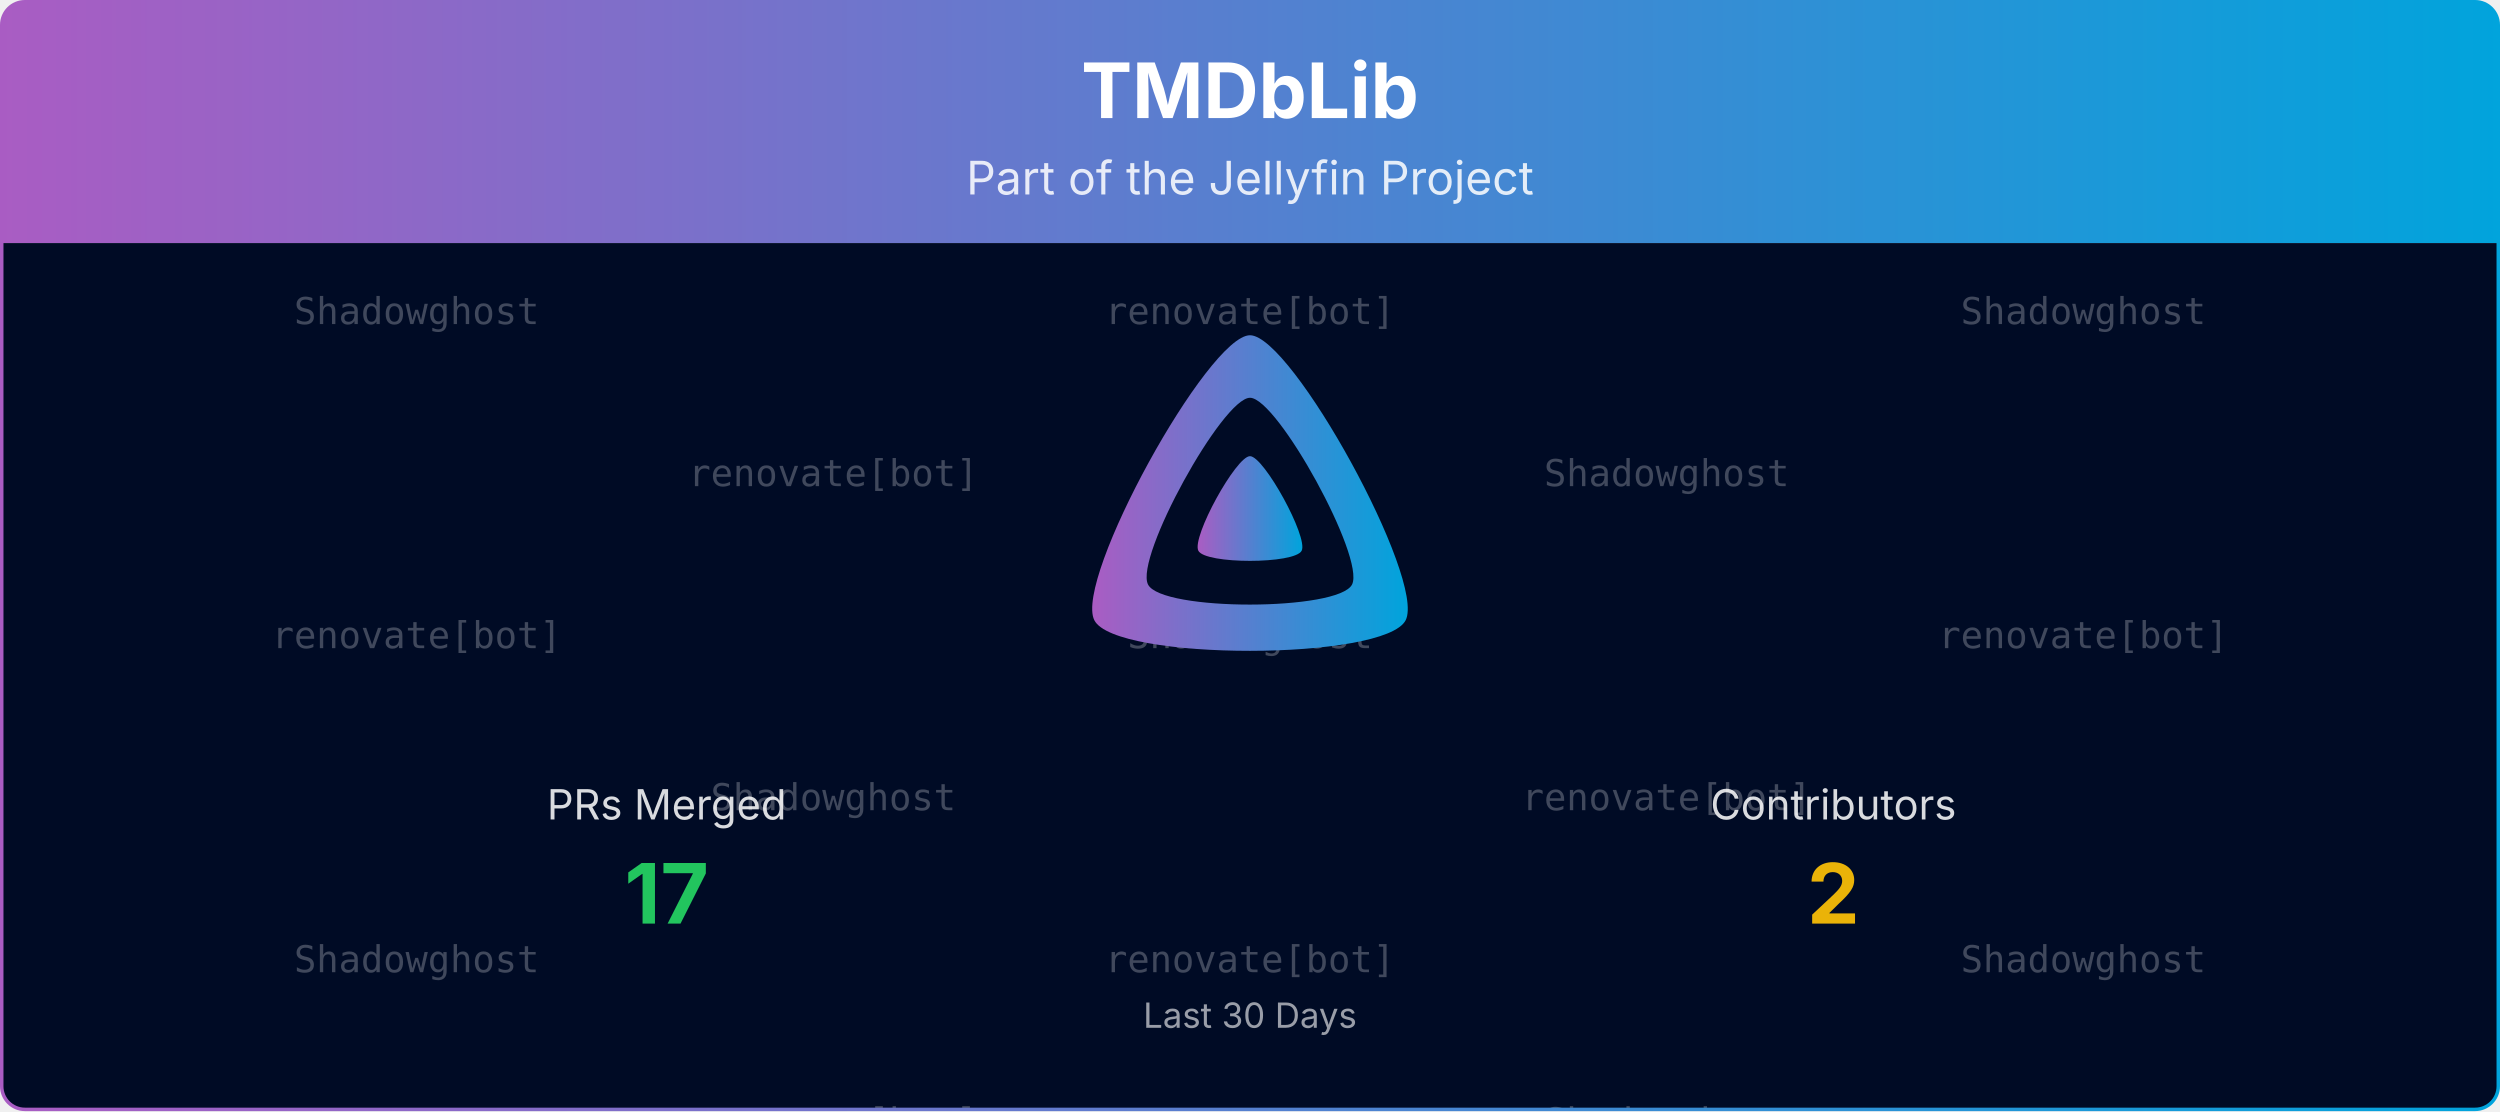
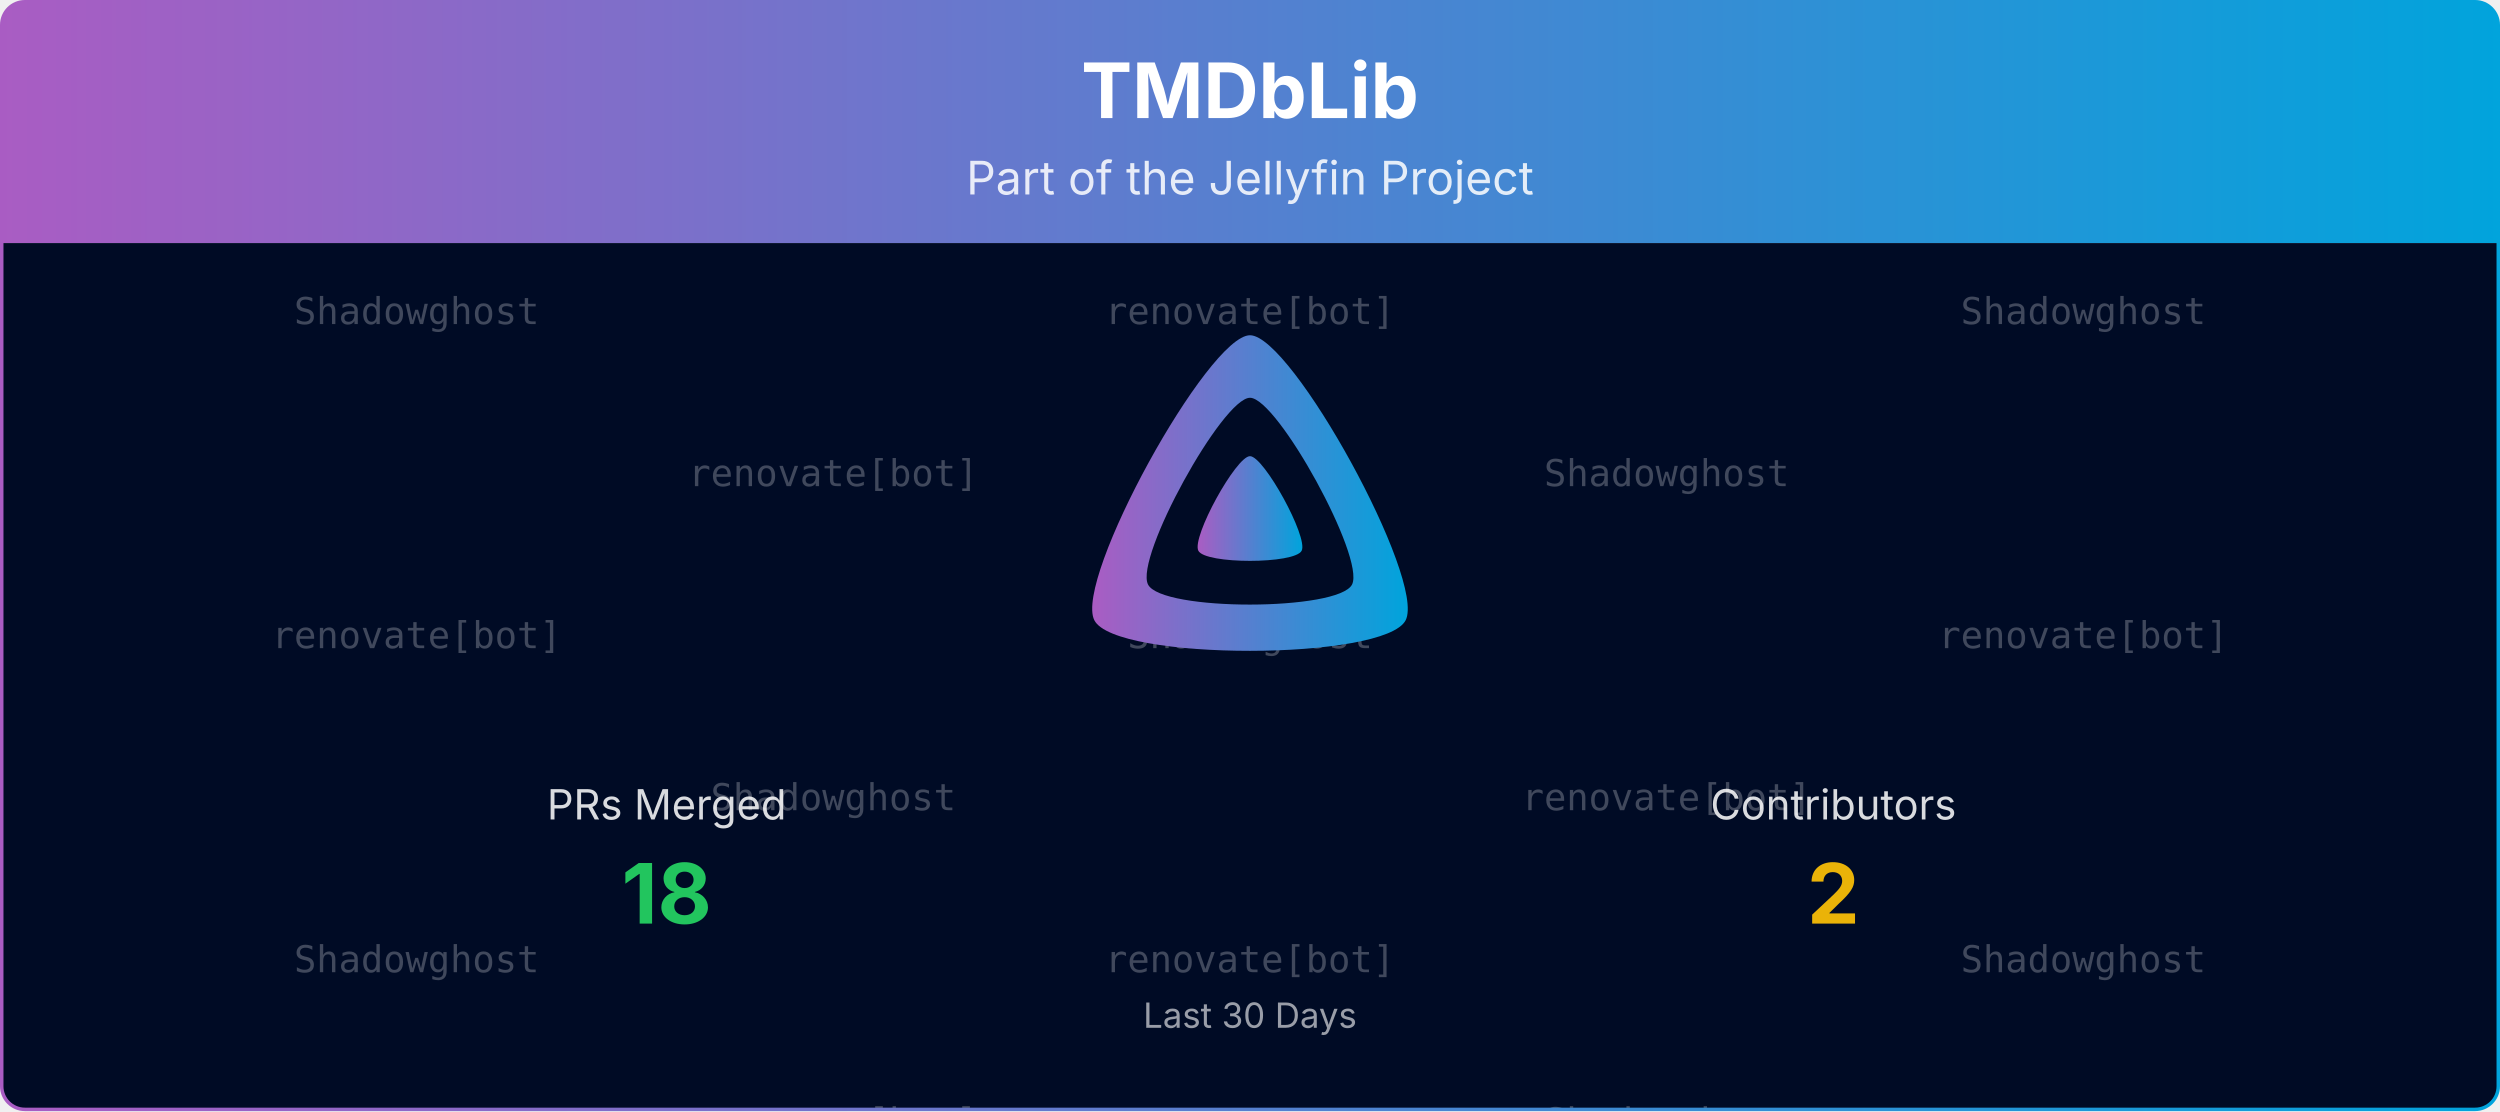
<svg xmlns="http://www.w3.org/2000/svg" viewBox="0 0 1080 480" width="100%" role="img" aria-label="TMDbLib">
  <defs>
    <linearGradient id="banner-tmdblib-grad" x1="0" y1="0" x2="1" y2="0">
      <stop offset="0%" stop-color="#AA5CC3" />
      <stop offset="100%" stop-color="#00A4DC" />
    </linearGradient>
    <clipPath id="banner-tmdblib-grad-clip">
      <rect x="0.75" y="0.75" width="1078.5" height="478.5" rx="10" ry="10" />
    </clipPath>
  </defs>
  <defs>
    <clipPath id="banner-tmdblib-grad-rain-clip">
      <rect x="0.75" y="105" width="1078.5" height="374.25" />
    </clipPath>
  </defs>
  <g clip-path="url(#banner-tmdblib-grad-clip)">
    <path d="M0.75,10.75 A10.0,10.0 0 0 1 10.75,0.75 L1069.25,0.75 A10.0,10.0 0 0 1 1079.25,10.75 L1079.25,105.00 L0.75,105.00 Z" fill="url(#banner-tmdblib-grad)" />
    <text x="540.0" y="51" text-anchor="middle" font-size="33" font-weight="700" font-family="Plus Jakarta Sans, system-ui, -apple-system, Segoe UI, sans-serif" fill="#ffffff">TMDbLib</text>
    <text x="540.0" y="84" text-anchor="middle" font-size="20" font-family="Plus Jakarta Sans, system-ui, -apple-system, Segoe UI, sans-serif" fill="#ffffff" opacity="0.85">Part of the Jellyfin Project</text>
    <rect x="0.75" y="105" width="1078.5" height="374.25" fill="#000b25" />
    <g opacity="0.25" clip-path="url(#banner-tmdblib-grad-rain-clip)" font-family="ui-monospace, SFMono-Regular, Menlo, Consolas, monospace" font-size="16" fill="#ffffff" text-anchor="middle">
      <g transform="translate(180.00,105)">
        <g>
          <animateTransform attributeName="transform" type="translate" values="0,-420;0,0" dur="10.00s" begin="-0.00s" repeatCount="indefinite" />
          <text y="35.0">Shadowghost</text>
          <text y="175.0">renovate[bot]</text>
          <text y="315.0">Shadowghost</text>
          <text y="455.0">Shadowghost</text>
          <text y="595.0">renovate[bot]</text>
          <text y="735.0">Shadowghost</text>
        </g>
      </g>
      <g transform="translate(540.00,105)">
        <g>
          <animateTransform attributeName="transform" type="translate" values="0,-420;0,0" dur="10.00s" begin="-1.91s" repeatCount="indefinite" />
          <text y="35.0">renovate[bot]</text>
          <text y="175.0">Shadowghost</text>
          <text y="315.0">renovate[bot]</text>
          <text y="455.0">renovate[bot]</text>
          <text y="595.0">Shadowghost</text>
          <text y="735.0">renovate[bot]</text>
        </g>
      </g>
      <g transform="translate(900.00,105)">
        <g>
          <animateTransform attributeName="transform" type="translate" values="0,-420;0,0" dur="10.00s" begin="-3.82s" repeatCount="indefinite" />
          <text y="35.0">Shadowghost</text>
          <text y="175.0">renovate[bot]</text>
          <text y="315.0">Shadowghost</text>
          <text y="455.0">Shadowghost</text>
          <text y="595.0">renovate[bot]</text>
          <text y="735.0">Shadowghost</text>
        </g>
      </g>
      <g transform="translate(360.00,105)">
        <g>
          <animateTransform attributeName="transform" type="translate" values="0,-420;0,0" dur="10.00s" begin="-5.73s" repeatCount="indefinite" />
          <text y="105.0">renovate[bot]</text>
          <text y="245.0">Shadowghost</text>
          <text y="385.0">renovate[bot]</text>
          <text y="525.0">renovate[bot]</text>
          <text y="665.0">Shadowghost</text>
          <text y="805.0">renovate[bot]</text>
        </g>
      </g>
      <g transform="translate(720.00,105)">
        <g>
          <animateTransform attributeName="transform" type="translate" values="0,-420;0,0" dur="10.00s" begin="-7.64s" repeatCount="indefinite" />
          <text y="105.0">Shadowghost</text>
          <text y="245.0">renovate[bot]</text>
          <text y="385.0">Shadowghost</text>
          <text y="525.0">Shadowghost</text>
          <text y="665.0">renovate[bot]</text>
          <text y="805.0">Shadowghost</text>
        </g>
      </g>
    </g>
    <g transform="translate(465.00,138.00) scale(0.29297)">
      <path fill="url(#banner-tmdblib-grad)" fill-rule="evenodd" d="M256,23.3c-61.6,0-259.8,359.4-229.6,420.1s429.3,60,459.2,0S317.6,23.3,256,23.3zM406.5,390.8c-19.6,39.3-281.1,39.8-300.9,0s110.1-275.3,150.4-275.3S426.1,351.4,406.5,390.8z" />
      <path fill="url(#banner-tmdblib-grad)" d="M256,201.6c-20.4,0-86.2,119.3-76.2,139.4s142.5,19.9,152.4,0S276.5,201.6,256,201.6z" />
    </g>
    <text x="288.0" y="354.0" text-anchor="middle" font-size="18" font-family="Plus Jakarta Sans, system-ui, -apple-system, Segoe UI, sans-serif" fill="#ffffff" opacity="0.85">PRs Merged</text>
-     <text x="288.0" y="399.0" text-anchor="middle" font-size="36" font-weight="700" font-family="Plus Jakarta Sans, system-ui, -apple-system, Segoe UI, sans-serif" fill="#22c55e">17</text>
+     <text x="288.0" y="399.0" text-anchor="middle" font-size="36" font-weight="700" font-family="Plus Jakarta Sans, system-ui, -apple-system, Segoe UI, sans-serif" fill="#22c55e">18</text>
    <text x="792.0" y="354.0" text-anchor="middle" font-size="18" font-family="Plus Jakarta Sans, system-ui, -apple-system, Segoe UI, sans-serif" fill="#ffffff" opacity="0.85">Contributors</text>
    <text x="792.0" y="399.0" text-anchor="middle" font-size="36" font-weight="700" font-family="Plus Jakarta Sans, system-ui, -apple-system, Segoe UI, sans-serif" fill="#eab308">2</text>
    <text x="540.0" y="444.0" text-anchor="middle" font-size="15" font-family="Plus Jakarta Sans, system-ui, -apple-system, Segoe UI, sans-serif" fill="#ffffff" opacity="0.6">Last 30 Days</text>
  </g>
  <rect x="0.75" y="0.75" width="1078.5" height="478.5" rx="10" ry="10" fill="none" stroke="url(#banner-tmdblib-grad)" stroke-width="1.5" />
</svg>
